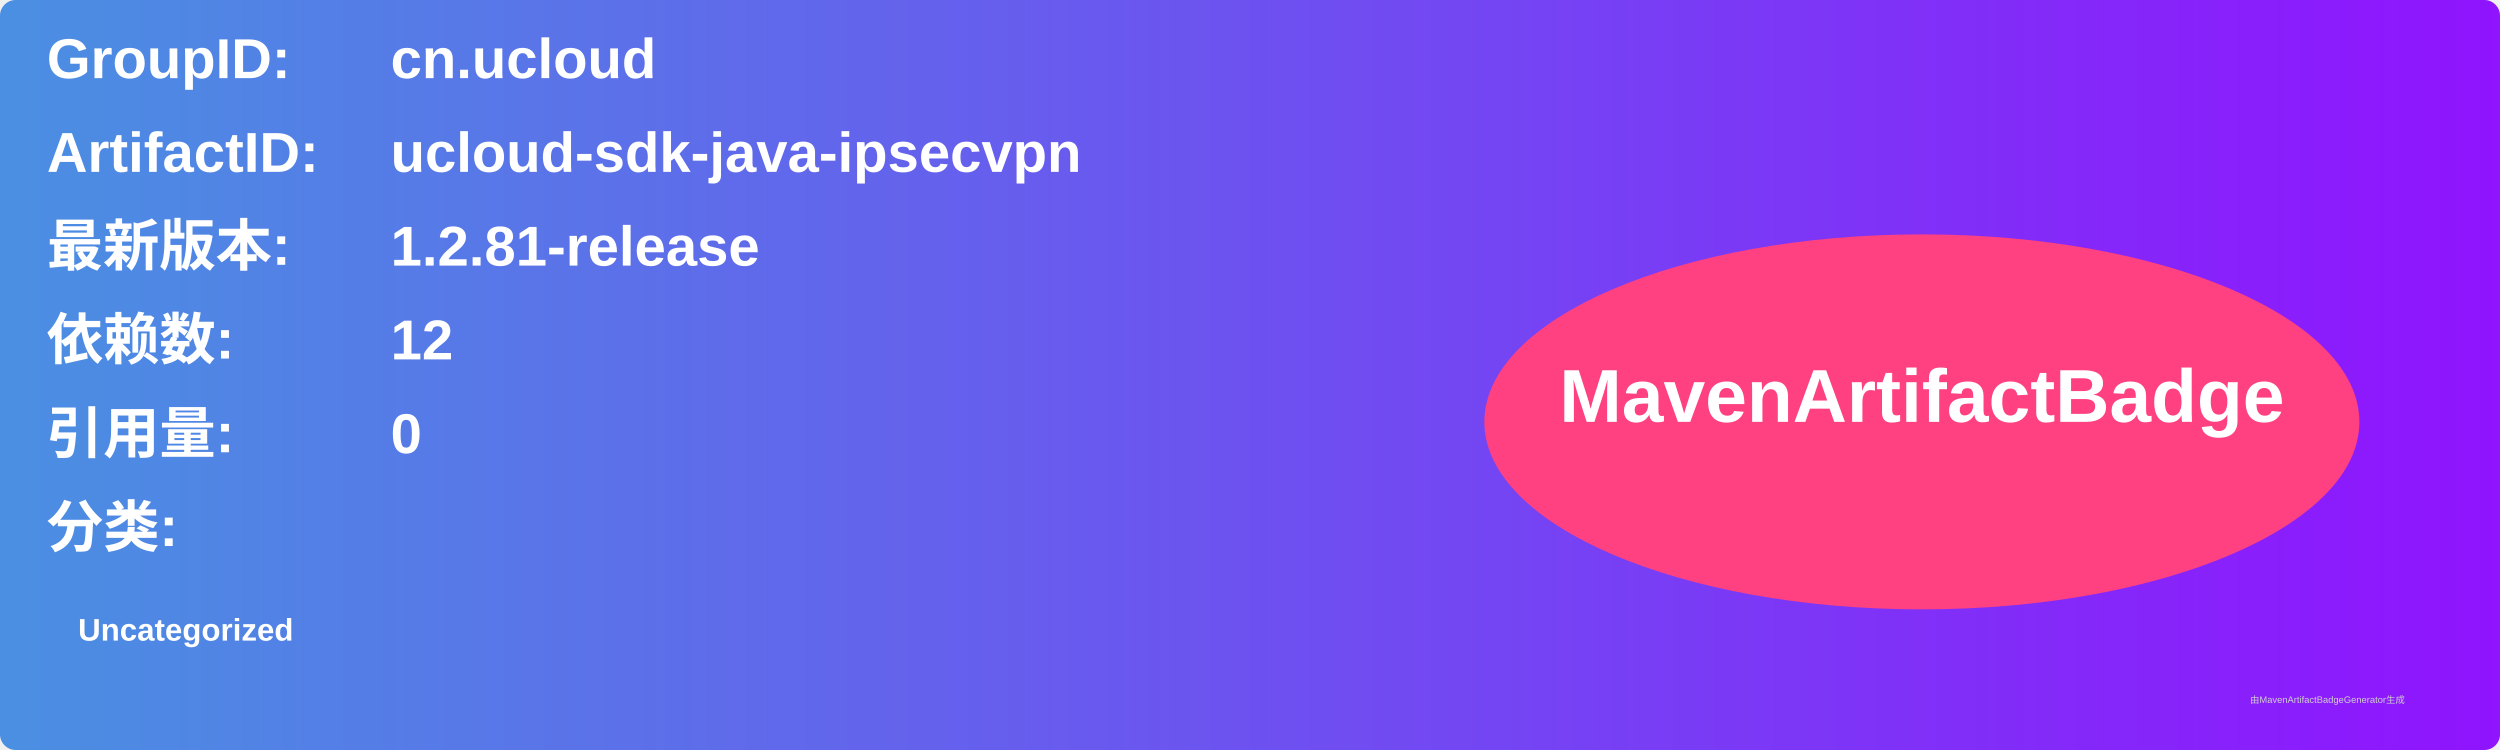
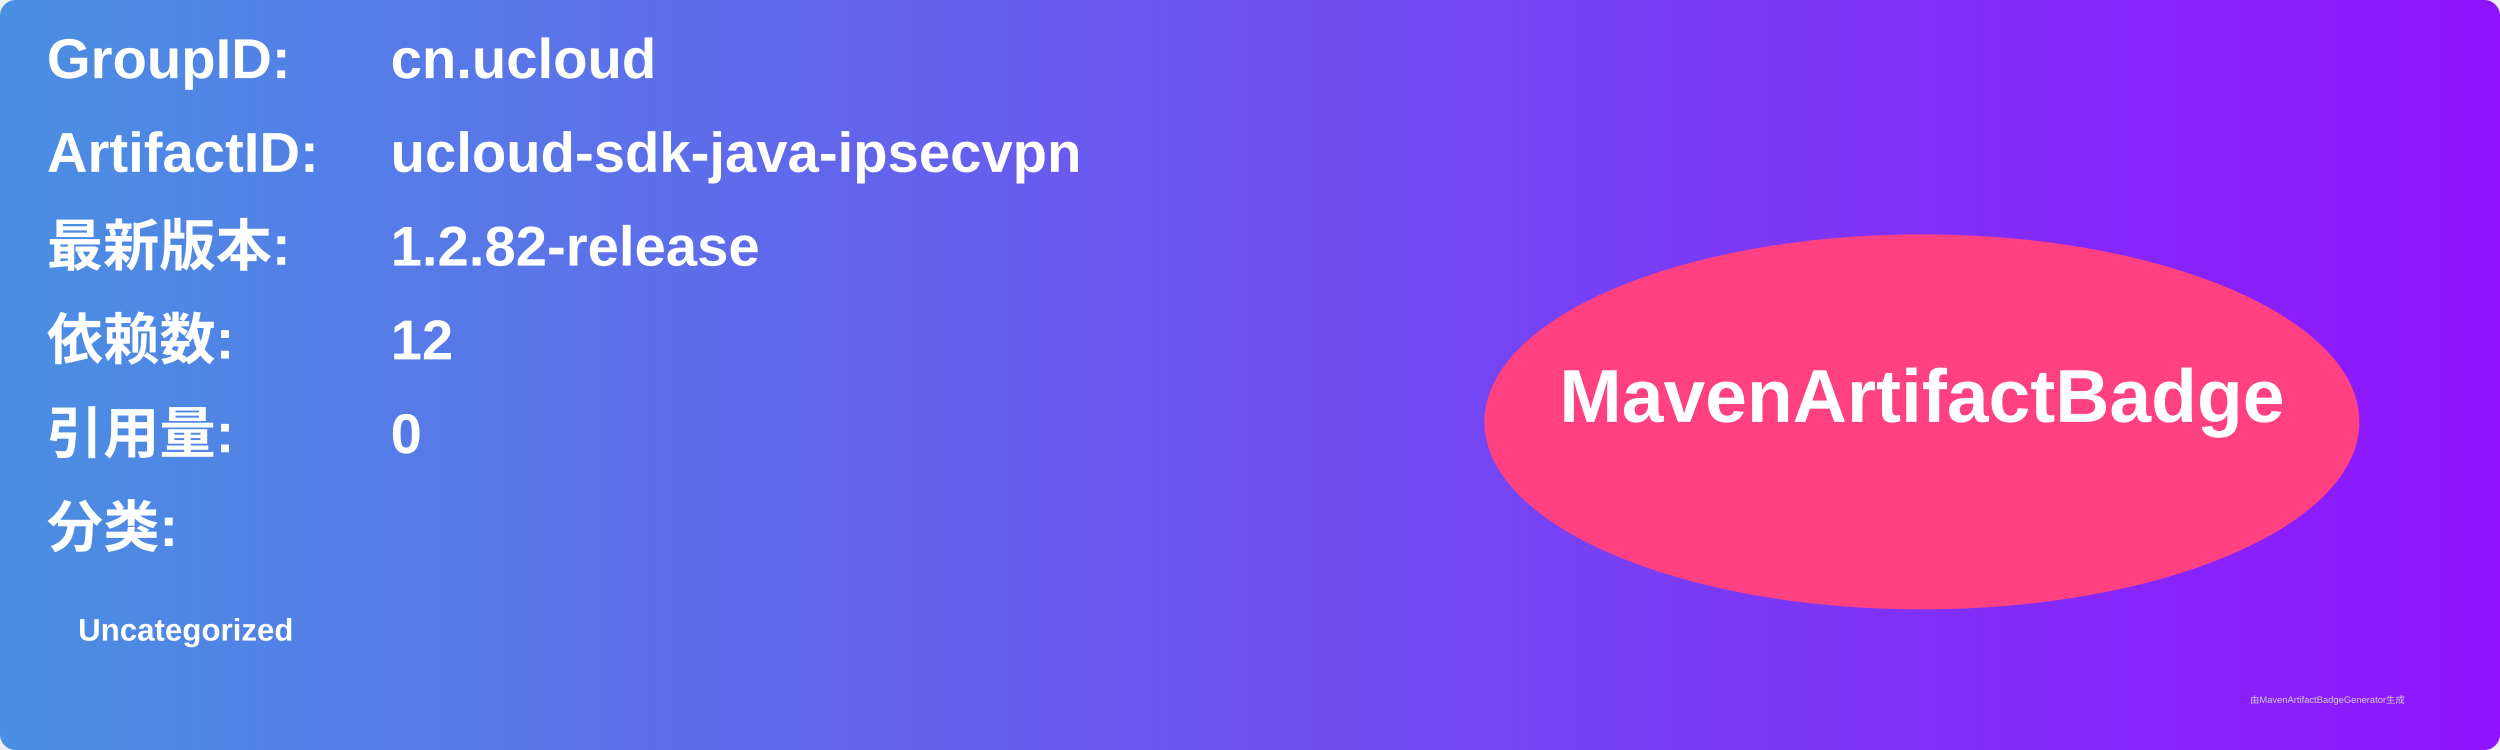
<svg xmlns="http://www.w3.org/2000/svg" width="800" height="240" viewBox="0 0 800 240">
  <linearGradient id="grad" x1="0%" y1="0%" x2="100%" y2="0%">
    <stop offset="0%" stop-color="#4a90e2" />
    <stop offset="100%" stop-color="#9013fe" />
  </linearGradient>
  <rect width="100%" height="100%" rx="5" ry="5" fill="url(#grad)" />
  <g transform="translate(15, 15)">
    <text x="0" y="10" font-family="Arial" font-size="18" fill="white" font-weight="bold" width="260">GroupID:</text>
    <text x="110" y="10" font-family="Arial" font-size="18" fill="white" font-weight="bold" width="460">cn.ucloud</text>
    <text x="0" y="40" font-family="Arial" font-size="18" fill="white" font-weight="bold" width="260">ArtifactID:</text>
    <text x="110" y="40" font-family="Arial" font-size="18" fill="white" font-weight="bold" width="460">ucloud-sdk-java-ipsecvpn</text>
    <text x="0" y="70" font-family="Arial" font-size="18" fill="white" font-weight="bold">最新版本:</text>
    <text x="110" y="70" font-family="Arial" font-size="18" fill="white" font-weight="bold">
-       <tspan font-weight="bold">1.2.81-release</tspan>
+       <tspan font-weight="bold">1.2.82-release</tspan>
    </text>
    <text x="0" y="100" font-family="Arial" font-size="18" fill="white" font-weight="bold">依赖数: </text>
    <text x="110" y="100" font-family="Arial" font-size="18" fill="white">
      <tspan font-weight="bold">12</tspan>
    </text>
    <text x="0" y="130" font-family="Arial" font-size="18" fill="white" font-weight="bold">引用量: </text>
    <text x="110" y="130" font-family="Arial" font-size="18" fill="white">
      <tspan font-weight="bold">0</tspan>
    </text>
    <text x="0" y="160" font-family="Arial" font-size="18" fill="white" font-weight="bold">分类:</text>
    <text x="10" y="190" font-family="Arial" font-size="10" fill="white">
      <tspan font-weight="bold">Uncategorized</tspan>
    </text>
    <ellipse cx="600" cy="120" rx="140" ry="60" fill="#ff4081" />
    <text x="600" y="120" text-anchor="middle" font-family="Arial" font-size="24" fill="white" font-weight="bold">MavenArtifactBadge</text>
  </g>
  <text x="720" y="225" font-family="Arial" font-size="3" fill="#d0d0d0">由MavenArtifactBadgeGenerator生成</text>
</svg>
